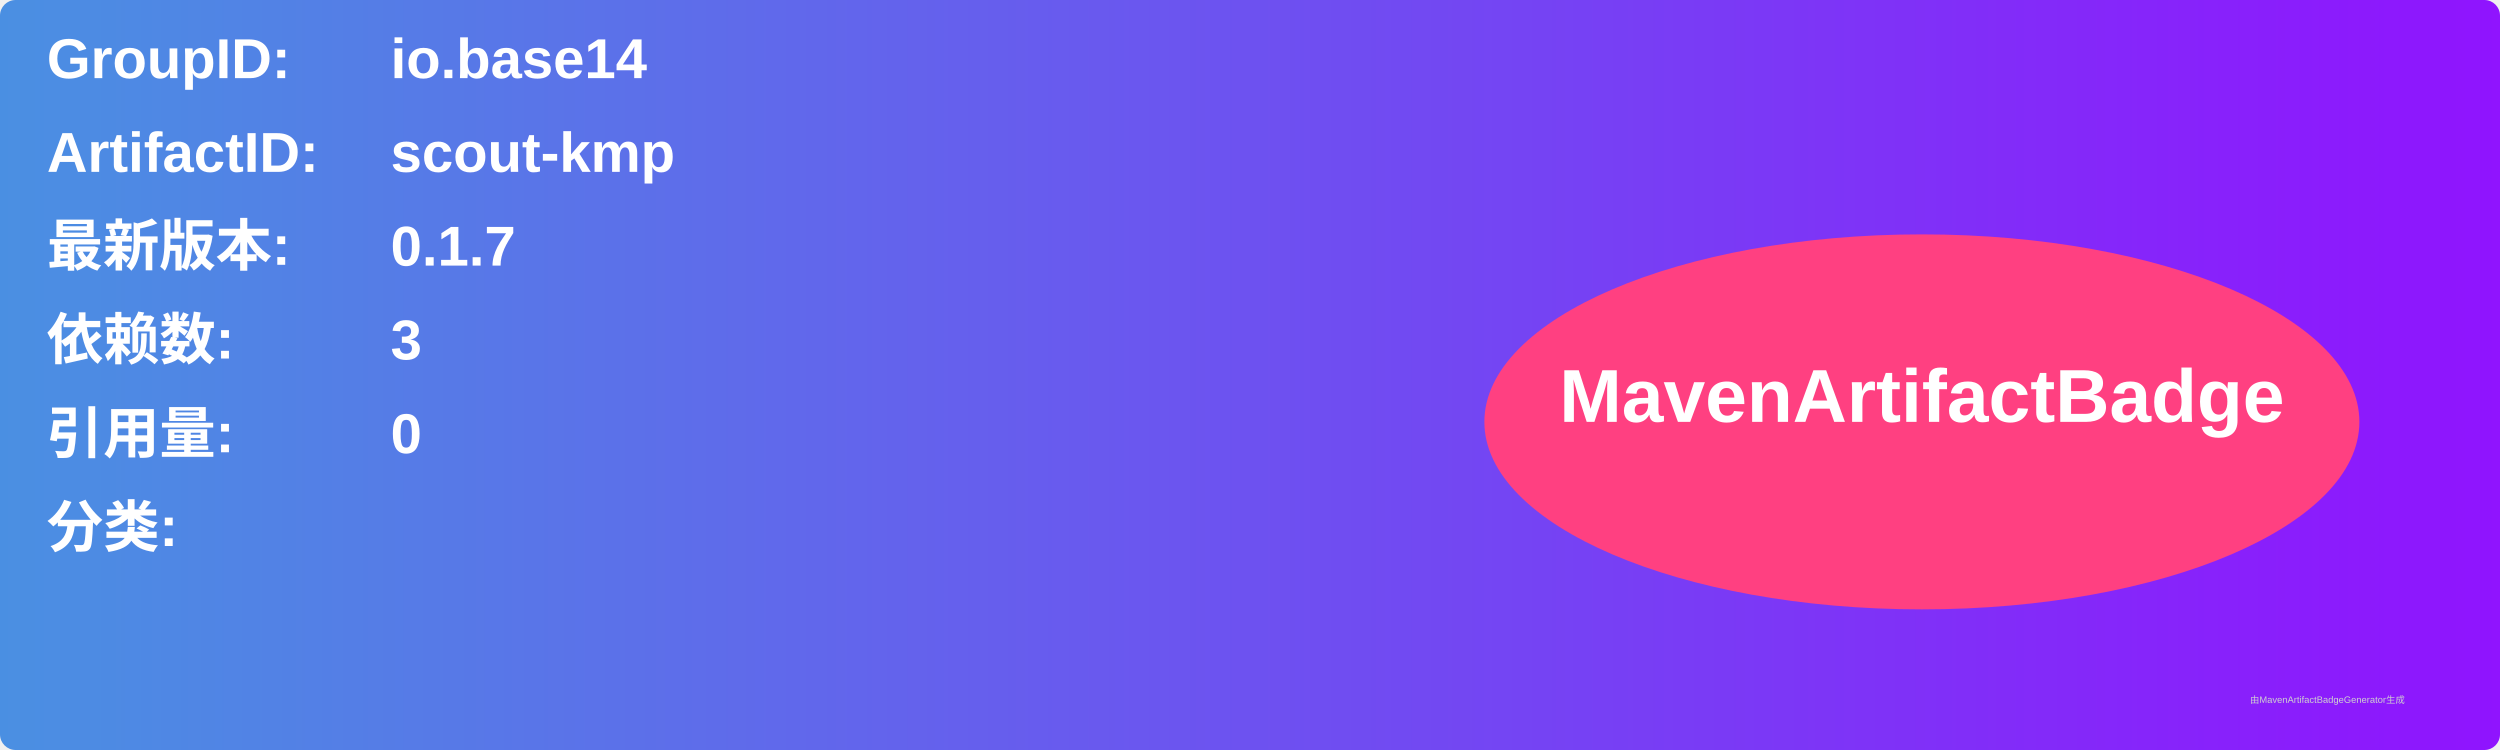
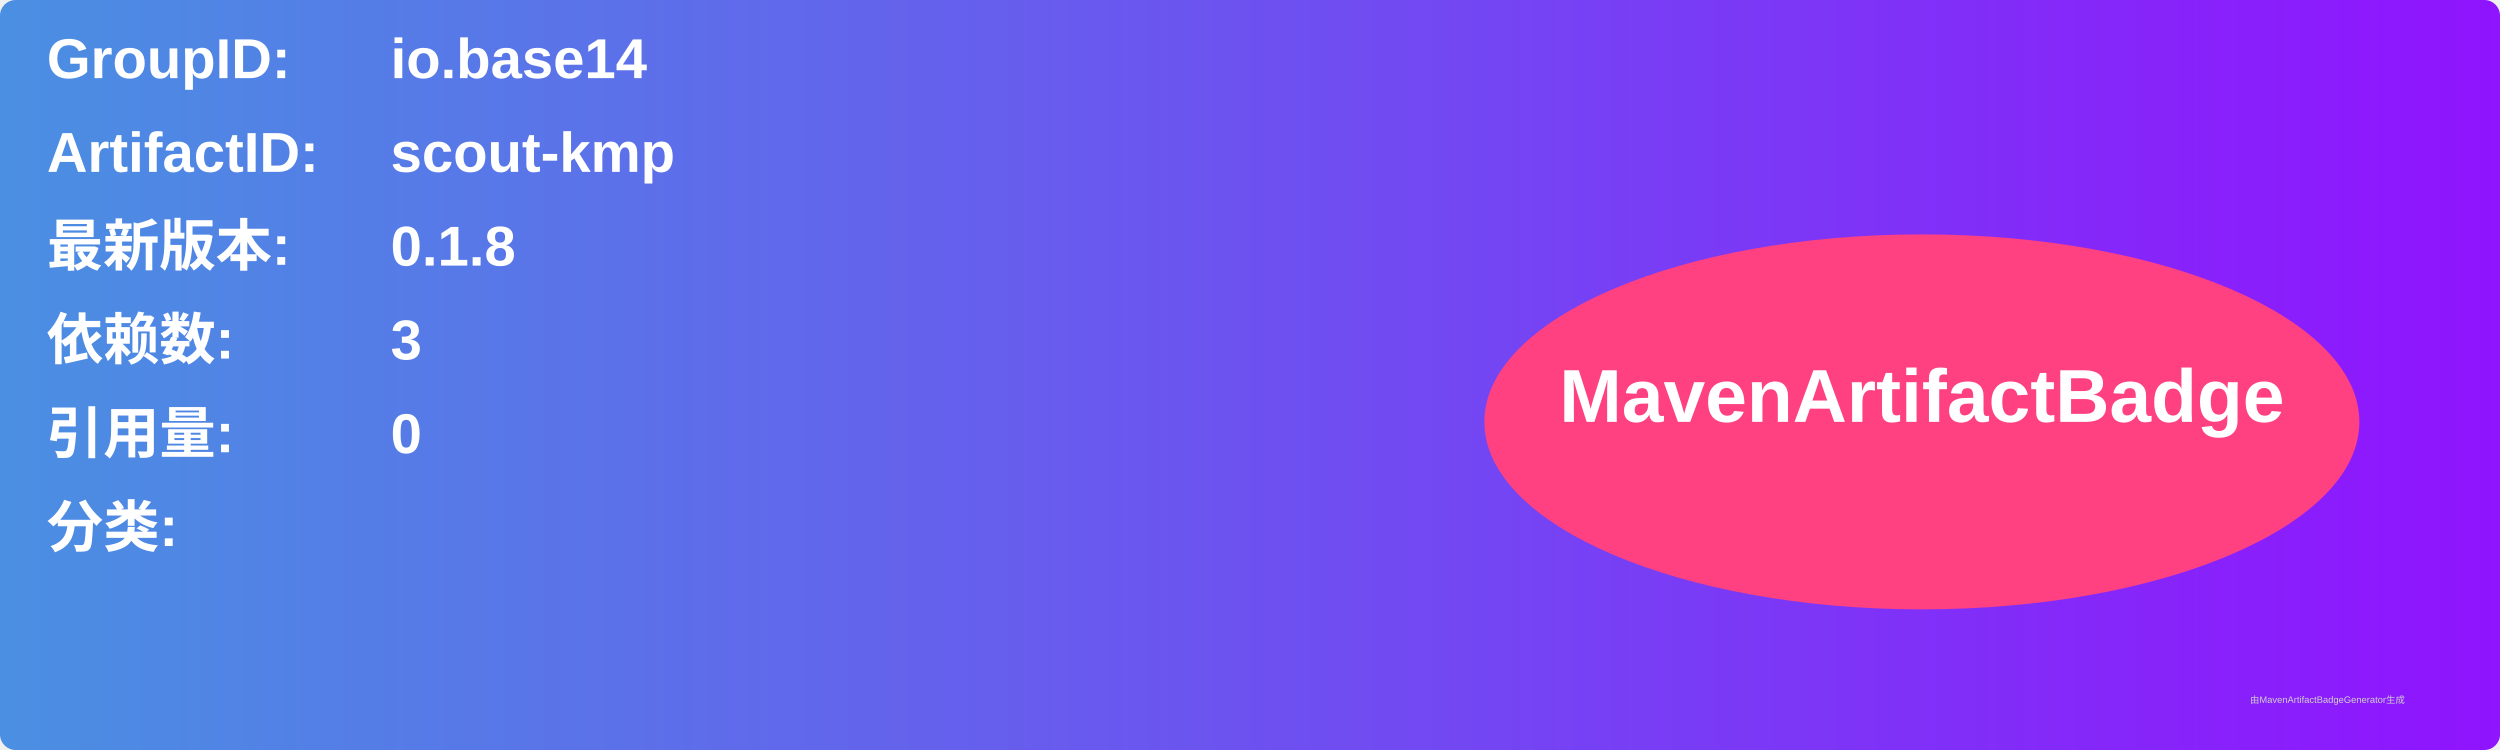
<svg xmlns="http://www.w3.org/2000/svg" width="800" height="240" viewBox="0 0 800 240">
  <linearGradient id="grad" x1="0%" y1="0%" x2="100%" y2="0%">
    <stop offset="0%" stop-color="#4a90e2" />
    <stop offset="100%" stop-color="#9013fe" />
  </linearGradient>
  <rect width="100%" height="100%" rx="5" ry="5" fill="url(#grad)" />
  <g transform="translate(15, 15)">
    <text x="0" y="10" font-family="Arial" font-size="18" fill="white" font-weight="bold" width="260">GroupID:</text>
    <text x="110" y="10" font-family="Arial" font-size="18" fill="white" font-weight="bold" width="460">io.base14</text>
    <text x="0" y="40" font-family="Arial" font-size="18" fill="white" font-weight="bold" width="260">ArtifactID:</text>
    <text x="110" y="40" font-family="Arial" font-size="18" fill="white" font-weight="bold" width="460">scout-kmp</text>
    <text x="0" y="70" font-family="Arial" font-size="18" fill="white" font-weight="bold">最新版本:</text>
    <text x="110" y="70" font-family="Arial" font-size="18" fill="white" font-weight="bold">
-       <tspan font-weight="bold">0.1.7</tspan>
+       <tspan font-weight="bold">0.1.8</tspan>
    </text>
    <text x="0" y="100" font-family="Arial" font-size="18" fill="white" font-weight="bold">依赖数: </text>
    <text x="110" y="100" font-family="Arial" font-size="18" fill="white">
      <tspan font-weight="bold">3</tspan>
    </text>
    <text x="0" y="130" font-family="Arial" font-size="18" fill="white" font-weight="bold">引用量: </text>
    <text x="110" y="130" font-family="Arial" font-size="18" fill="white">
      <tspan font-weight="bold">0</tspan>
    </text>
    <text x="0" y="160" font-family="Arial" font-size="18" fill="white" font-weight="bold">分类:</text>
    <text x="10" y="190" font-family="Arial" font-size="10" fill="white">
      <tspan font-weight="bold" />
    </text>
    <ellipse cx="600" cy="120" rx="140" ry="60" fill="#ff4081" />
    <text x="600" y="120" text-anchor="middle" font-family="Arial" font-size="24" fill="white" font-weight="bold">MavenArtifactBadge</text>
  </g>
  <text x="720" y="225" font-family="Arial" font-size="3" fill="#d0d0d0">由MavenArtifactBadgeGenerator生成</text>
</svg>
